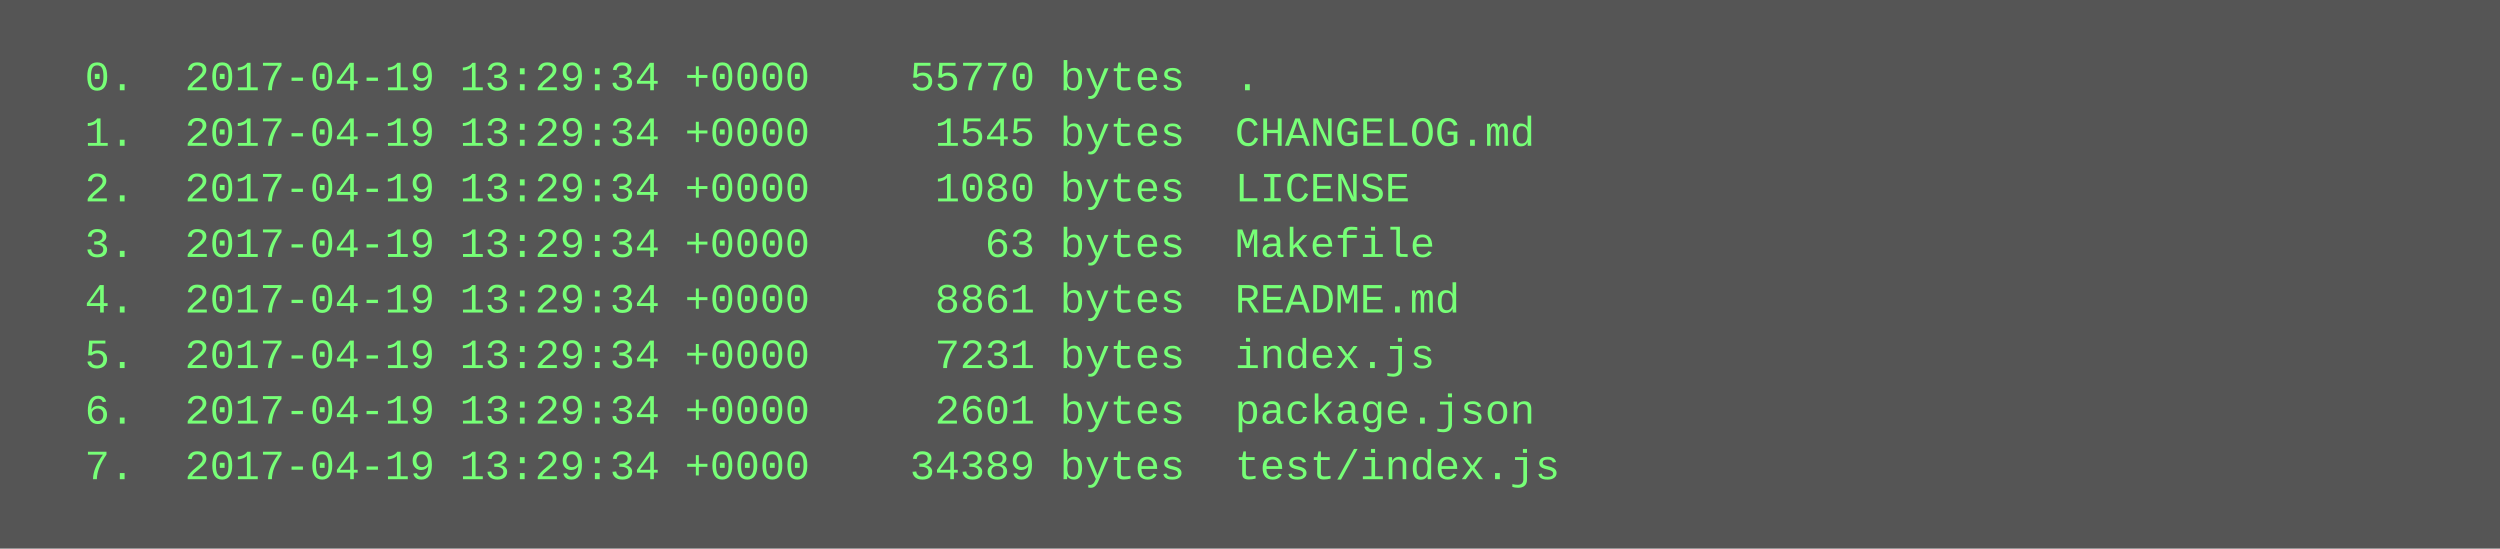
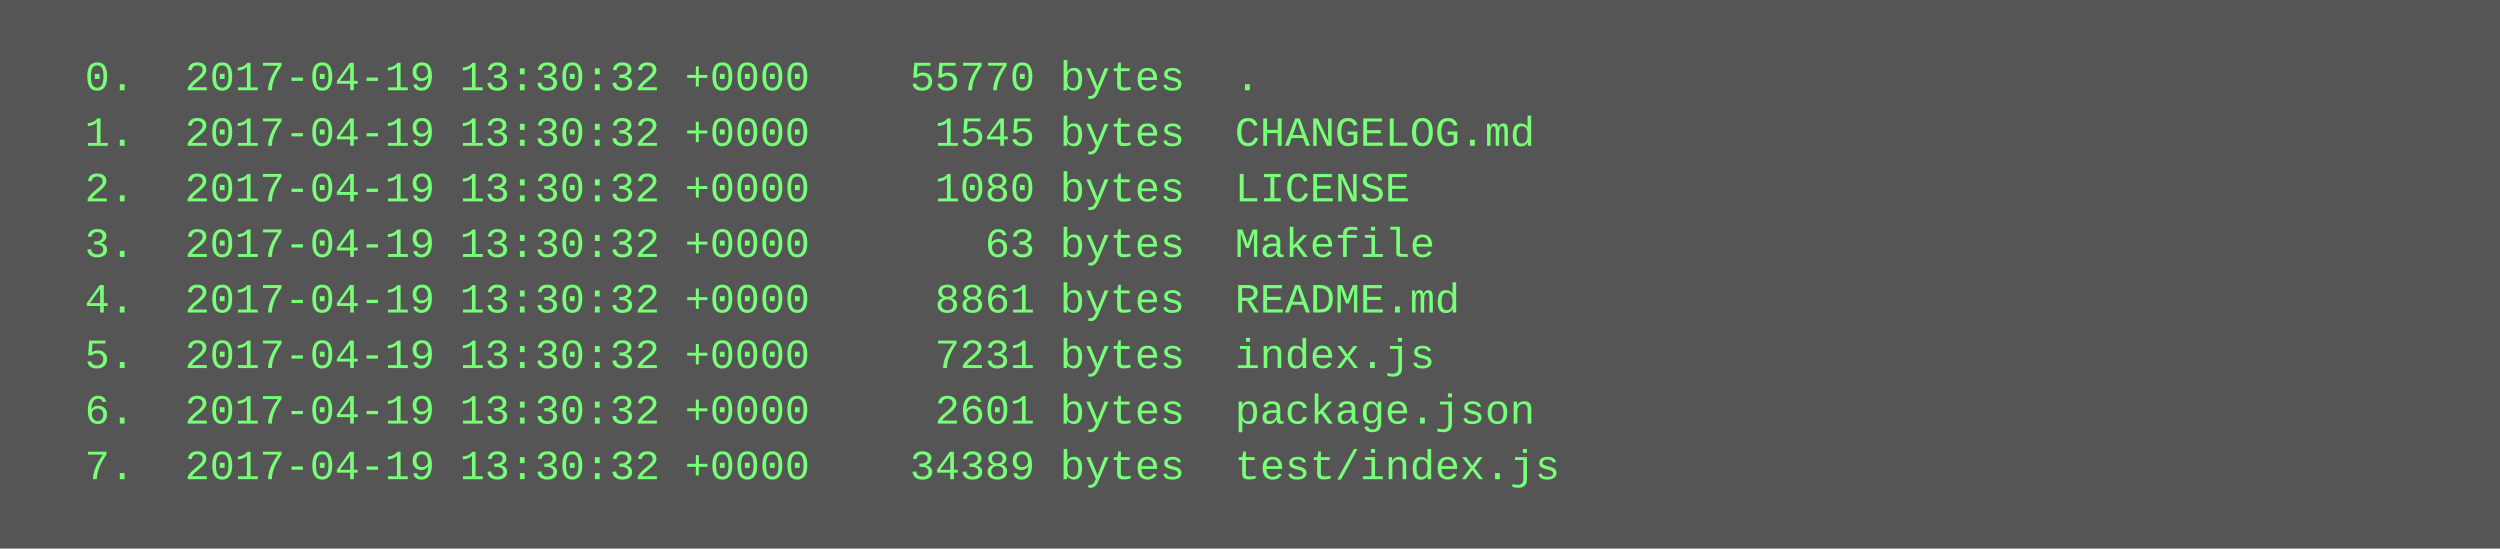
<svg xmlns="http://www.w3.org/2000/svg" height="158" width="720">
  <rect height="158" fill="#555" width="720" />
  <text fill="#7f7" font-family="Courier New" font-size="12" xml:space="preserve">
-     <tspan x="10" y="26">  0.  2017-04-19 13:29:34 +0000    55770 bytes  .</tspan>
-     <tspan x="10" y="42">  1.  2017-04-19 13:29:34 +0000     1545 bytes  CHANGELOG.md</tspan>
-     <tspan x="10" y="58">  2.  2017-04-19 13:29:34 +0000     1080 bytes  LICENSE</tspan>
-     <tspan x="10" y="74">  3.  2017-04-19 13:29:34 +0000       63 bytes  Makefile</tspan>
-     <tspan x="10" y="90">  4.  2017-04-19 13:29:34 +0000     8861 bytes  README.md</tspan>
-     <tspan x="10" y="106">  5.  2017-04-19 13:29:34 +0000     7231 bytes  index.js</tspan>
-     <tspan x="10" y="122">  6.  2017-04-19 13:29:34 +0000     2601 bytes  package.json</tspan>
-     <tspan x="10" y="138">  7.  2017-04-19 13:29:34 +0000    34389 bytes  test/index.js</tspan>
+     <tspan x="10" y="26">  0.  2017-04-19 13:30:32 +0000    55770 bytes  .</tspan>
+     <tspan x="10" y="42">  1.  2017-04-19 13:30:32 +0000     1545 bytes  CHANGELOG.md</tspan>
+     <tspan x="10" y="58">  2.  2017-04-19 13:30:32 +0000     1080 bytes  LICENSE</tspan>
+     <tspan x="10" y="74">  3.  2017-04-19 13:30:32 +0000       63 bytes  Makefile</tspan>
+     <tspan x="10" y="90">  4.  2017-04-19 13:30:32 +0000     8861 bytes  README.md</tspan>
+     <tspan x="10" y="106">  5.  2017-04-19 13:30:32 +0000     7231 bytes  index.js</tspan>
+     <tspan x="10" y="122">  6.  2017-04-19 13:30:32 +0000     2601 bytes  package.json</tspan>
+     <tspan x="10" y="138">  7.  2017-04-19 13:30:32 +0000    34389 bytes  test/index.js</tspan>
  </text>
</svg>
